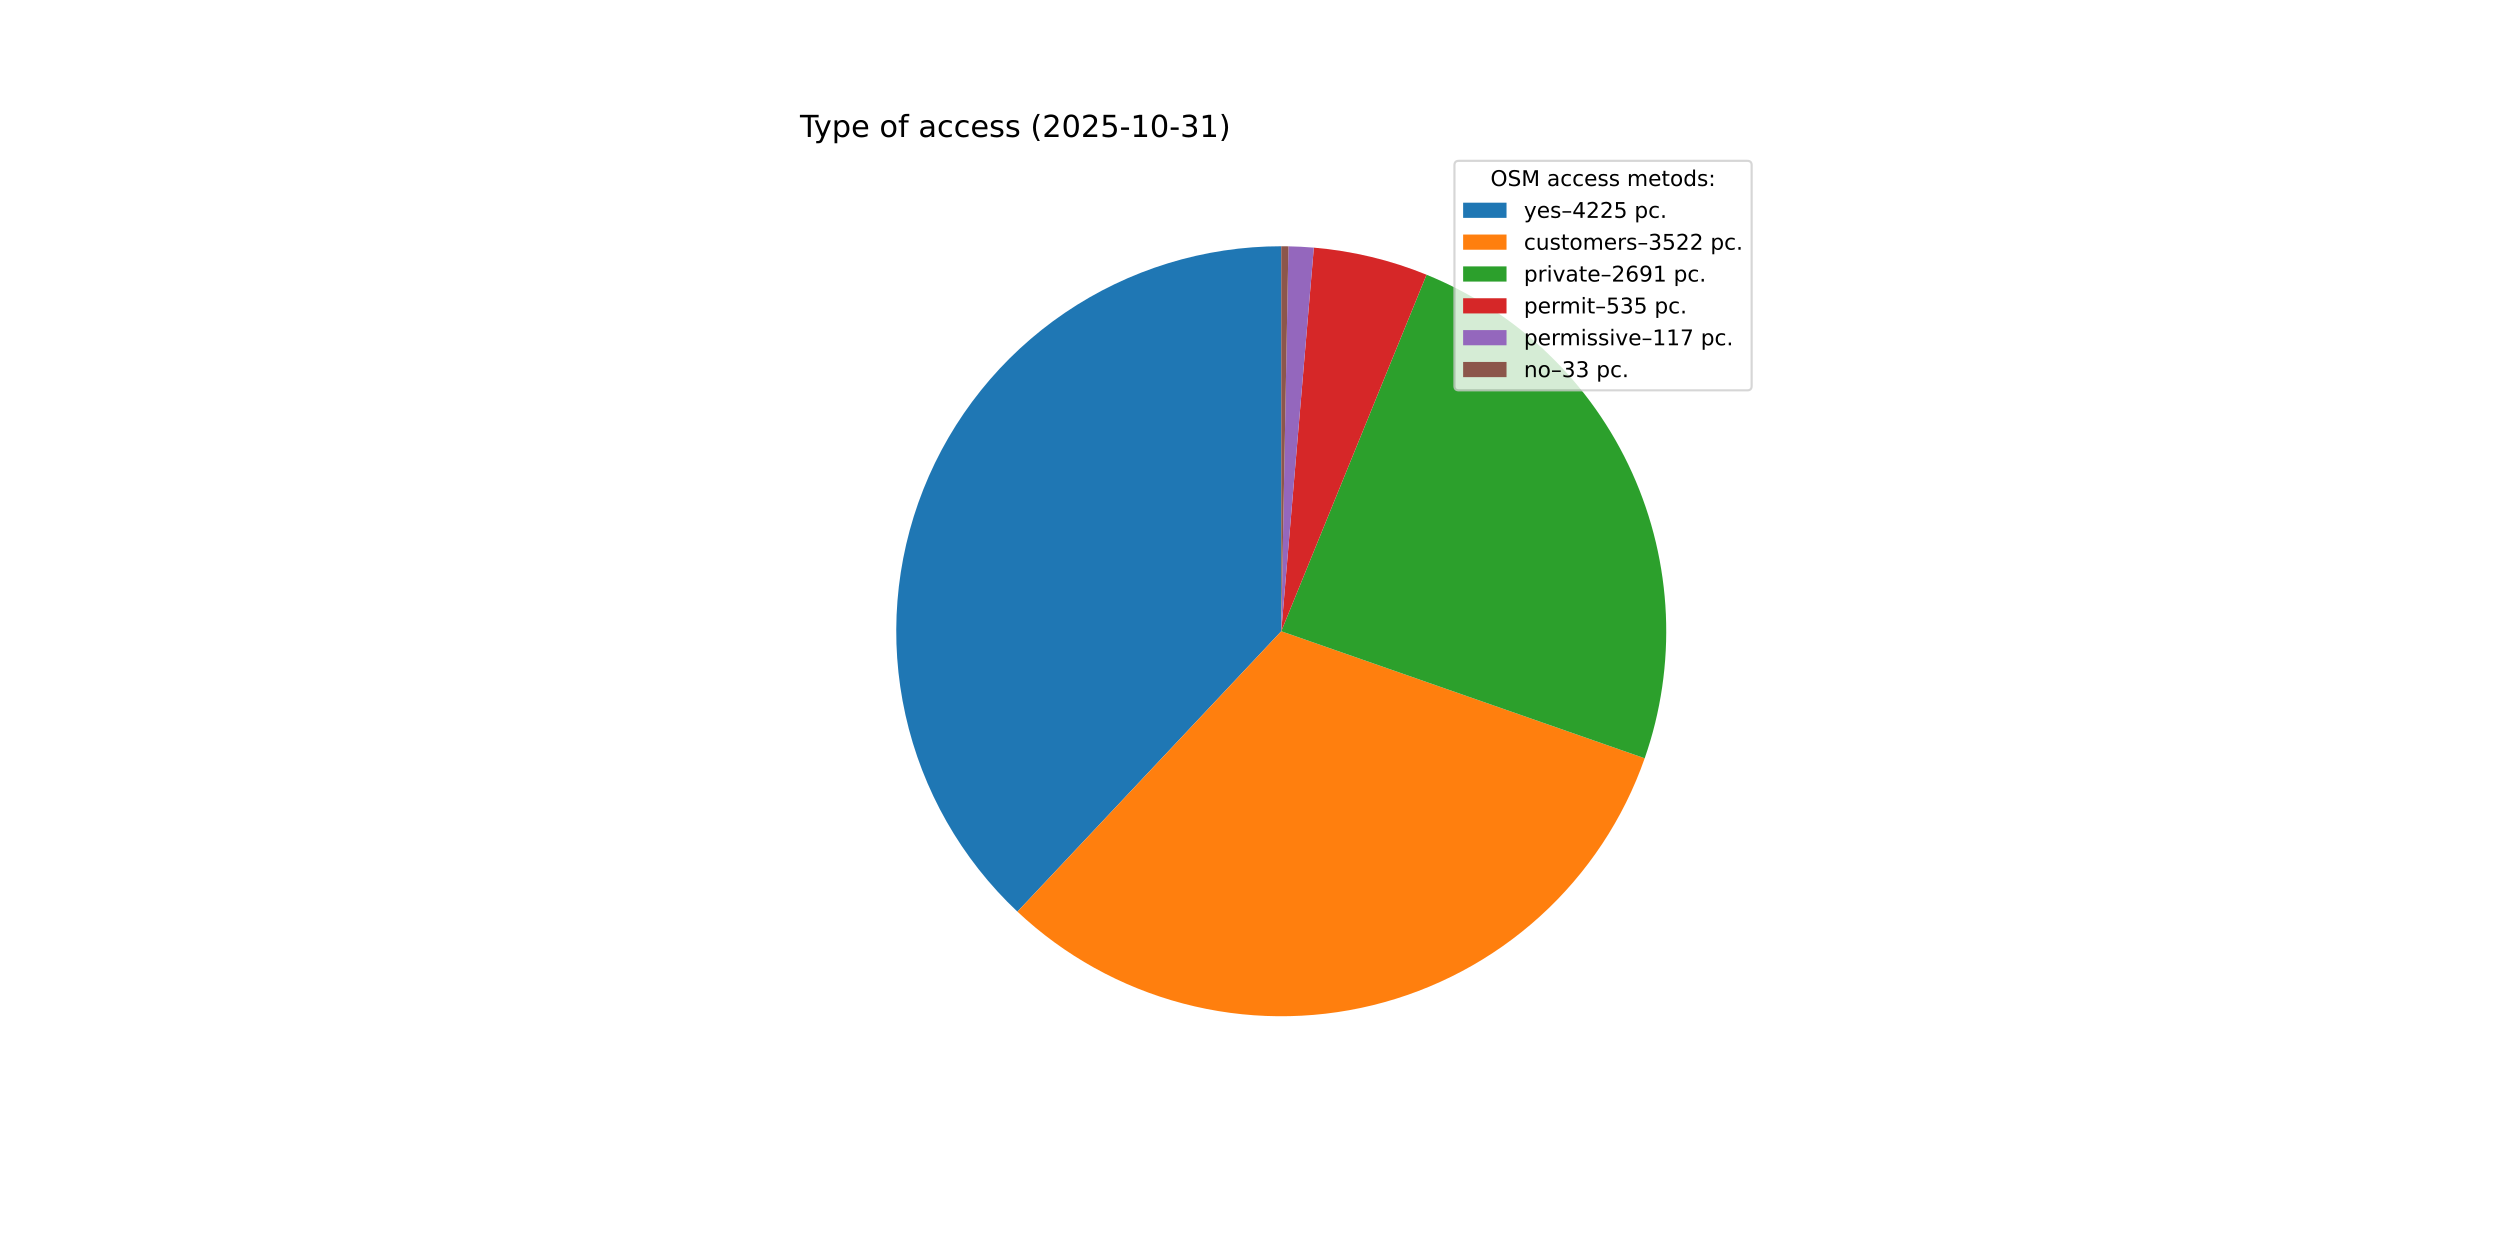
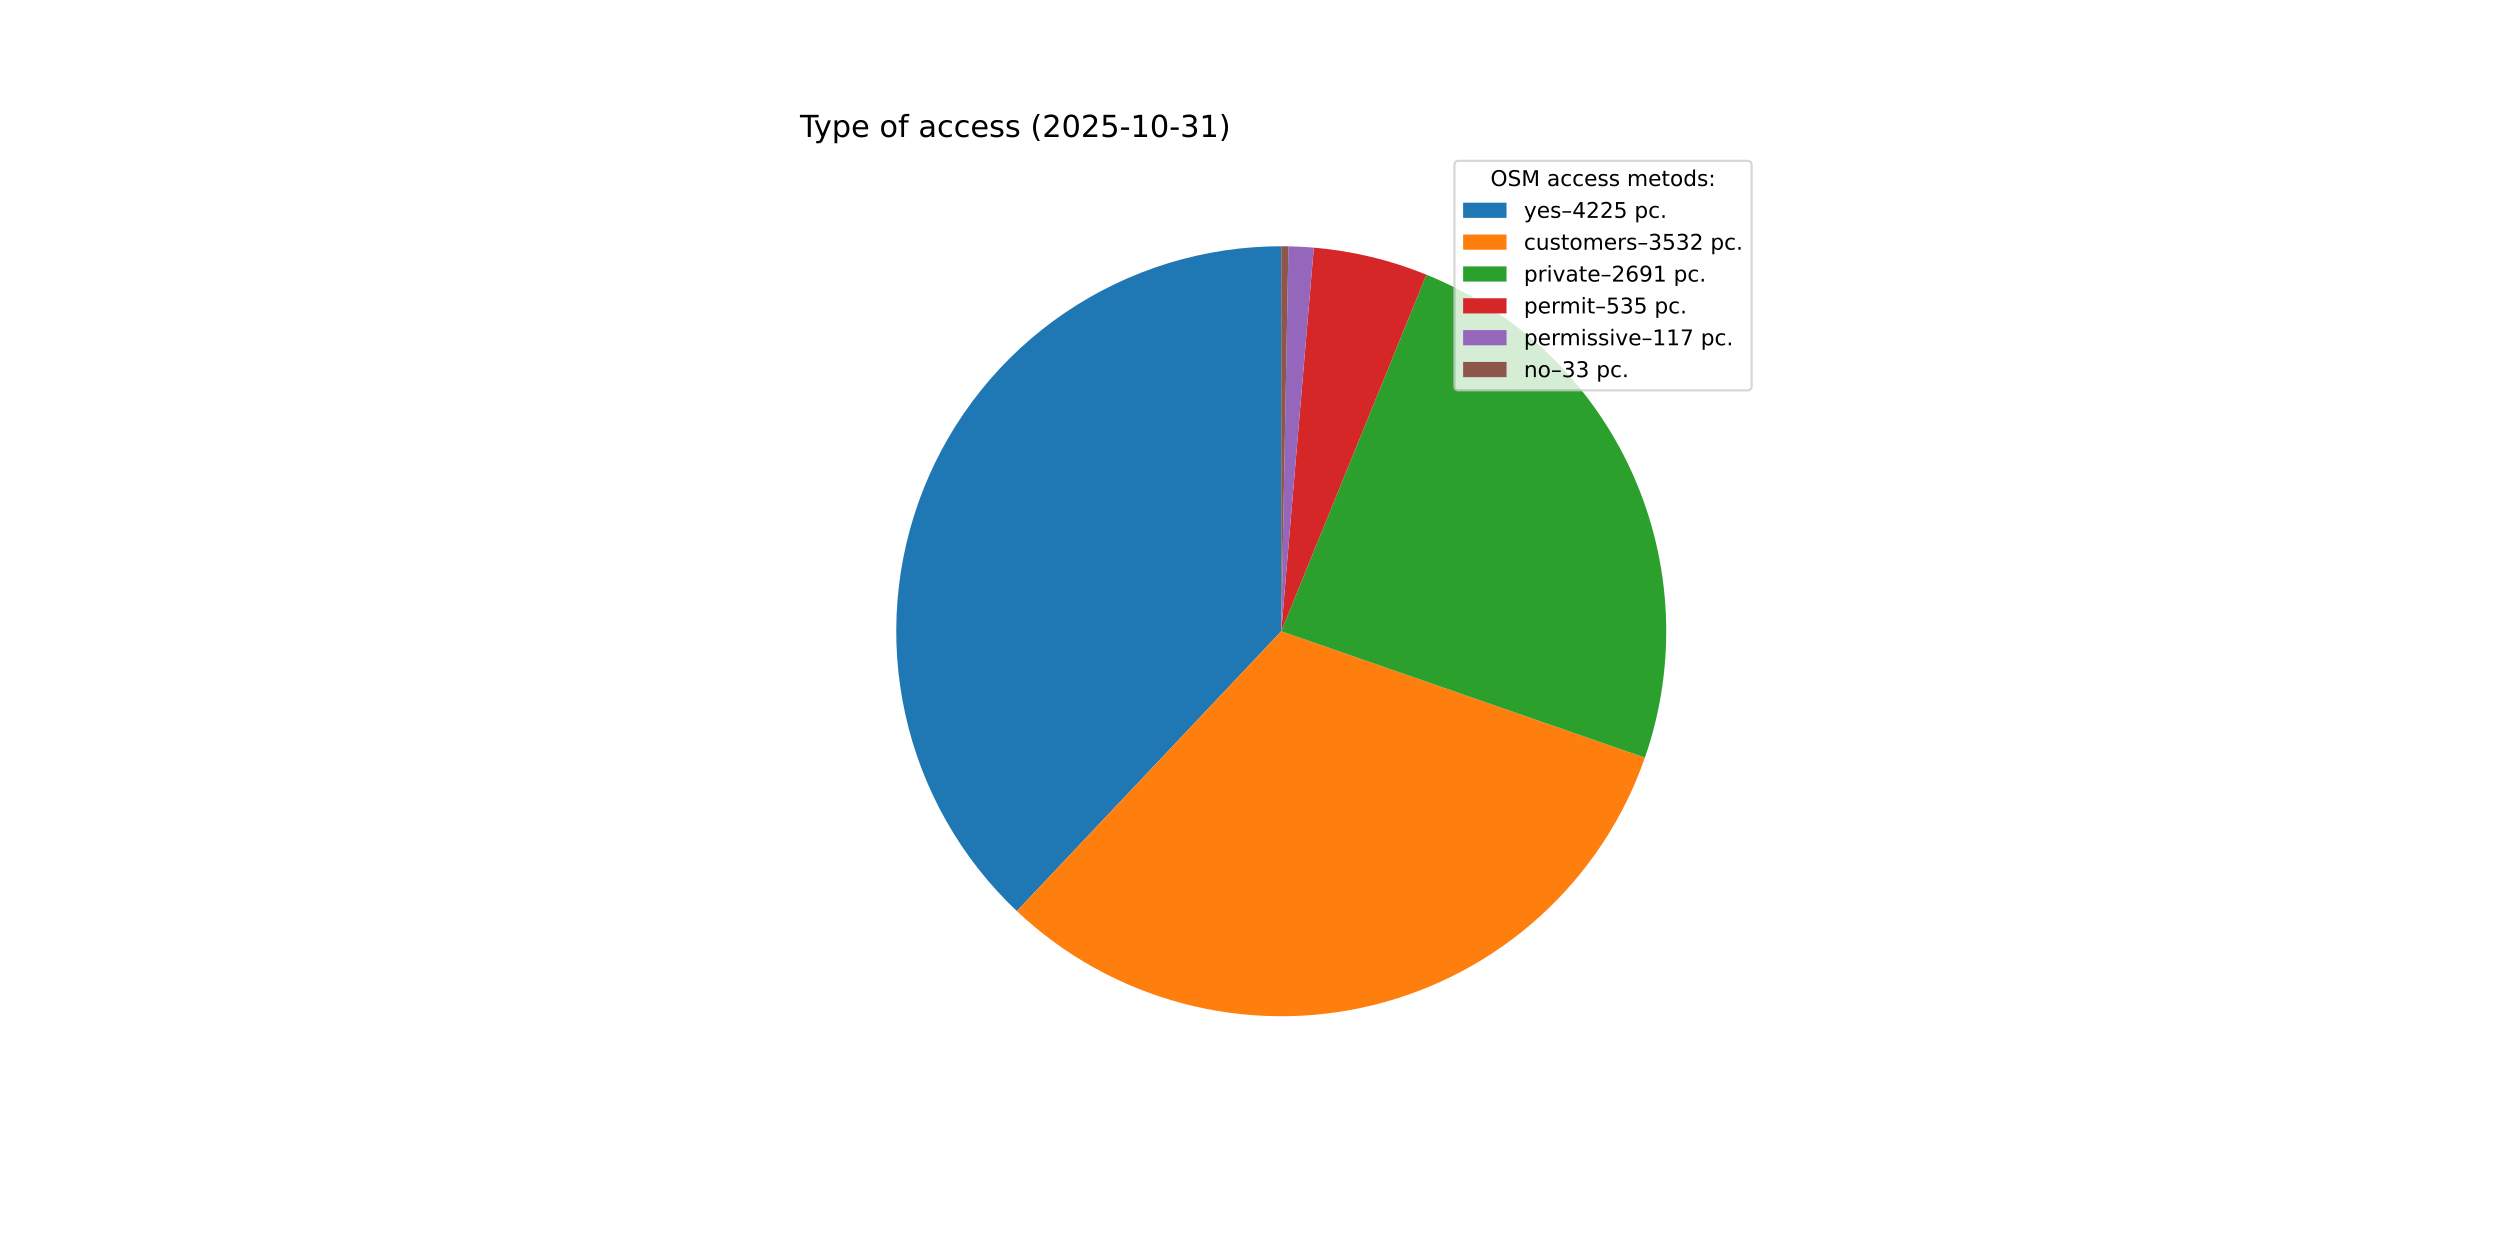
<svg xmlns="http://www.w3.org/2000/svg" xmlns:xlink="http://www.w3.org/1999/xlink" width="1152pt" height="576pt" viewBox="0 0 1152 576" version="1.1">
  <defs>
    <style type="text/css">*{stroke-linejoin: round; stroke-linecap: butt}</style>
  </defs>
  <g id="figure_1">
    <g id="patch_1">
      <path d="M 0 576  L 1152 576  L 1152 0  L 0 0  z " style="fill: #ffffff" />
    </g>
    <g id="axes_1">
      <g id="patch_2">
-         <path d="M 590.4 113.472  C 554.857 113.472 520.12 124.154 490.718 144.125  C 461.316 164.096 438.583 192.45 425.482 225.491  C 412.382 258.532 409.508 294.76 417.236 329.453  C 424.964 364.146 442.943 395.729 468.829 420.085  L 590.4 290.88  z " style="fill: #1f77b4" />
+         <path d="M 590.4 113.472  C 554.889 113.472 520.183 124.134 490.797 144.071  C 461.411 164.009 438.677 192.317 425.553 225.314  C 412.428 258.311 409.509 294.5 417.174 329.174  C 424.84 363.848 442.742 395.435 468.552 419.825  L 590.4 290.88  z " style="fill: #1f77b4" />
      </g>
      <g id="patch_3">
-         <path d="M 468.829 420.085  C 490.36 440.344 516.617 454.904 545.206 462.435  C 573.794 469.966 603.817 470.233 632.535 463.212  C 661.252 456.19 687.765 442.101 709.653 422.228  C 731.541 402.355 748.119 377.323 757.873 349.415  L 590.4 290.88  z " style="fill: #ff7f0e" />
+         <path d="M 468.552 419.825  C 490.082 440.169 516.368 454.802 545.004 462.381  C 573.639 469.961 603.722 470.25 632.498 463.221  C 661.273 456.192 687.835 442.067 709.751 422.139  C 731.667 402.211 748.248 377.108 757.973 349.128  L 590.4 290.88  z " style="fill: #ff7f0e" />
      </g>
      <g id="patch_4">
-         <path d="M 757.873 349.415  C 772.879 306.482 770.816 259.381 752.113 217.924  C 733.41 176.468 699.464 143.751 657.347 126.588  L 590.4 290.88  z " style="fill: #2ca02c" />
+         <path d="M 757.973 349.128  C 772.892 306.209 770.766 259.157 752.038 217.758  C 733.31 176.359 699.374 143.697 657.29 126.565  L 590.4 290.88  z " style="fill: #2ca02c" />
      </g>
      <g id="patch_5">
-         <path d="M 657.347 126.588  C 649.068 123.215 640.545 120.472 631.853 118.383  C 623.16 116.294 614.322 114.865 605.414 114.108  L 590.4 290.88  z " style="fill: #d62728" />
+         <path d="M 657.29 126.565  C 649.017 123.197 640.501 120.459 631.816 118.374  C 623.131 116.289 614.301 114.863 605.401 114.107  L 590.4 290.88  z " style="fill: #d62728" />
      </g>
      <g id="patch_6">
-         <path d="M 605.414 114.108  C 603.467 113.943 601.517 113.81 599.565 113.709  C 597.614 113.608 595.661 113.539 593.707 113.503  L 590.4 290.88  z " style="fill: #9467bd" />
+         <path d="M 605.401 114.107  C 603.455 113.942 601.507 113.809 599.557 113.708  C 597.607 113.608 595.656 113.539 593.704 113.503  L 590.4 290.88  z " style="fill: #9467bd" />
      </g>
      <g id="patch_7">
-         <path d="M 593.707 113.503  C 593.156 113.493 592.604 113.485 592.053 113.48  C 591.502 113.475 590.951 113.472 590.4 113.472  L 590.4 290.88  z " style="fill: #8c564b" />
+         <path d="M 593.704 113.503  C 593.153 113.493 592.603 113.485 592.052 113.48  C 591.501 113.475 590.951 113.472 590.4 113.472  L 590.4 290.88  z " style="fill: #8c564b" />
      </g>
      <g id="matplotlib.axis_1" />
      <g id="matplotlib.axis_2" />
      <g id="text_1">
        <g transform="translate(368.64 63.12) scale(0.14 -0.14)">
          <defs>
            <path id="DejaVuSans-54" d="M -19 4666  L 3928 4666  L 3928 4134  L 2272 4134  L 2272 0  L 1638 0  L 1638 4134  L -19 4134  L -19 4666  z " transform="scale(0.015625)" />
            <path id="DejaVuSans-79" d="M 2059 -325  Q 1816 -950 1584 -1140  Q 1353 -1331 966 -1331  L 506 -1331  L 506 -850  L 844 -850  Q 1081 -850 1212 -737  Q 1344 -625 1503 -206  L 1606 56  L 191 3500  L 800 3500  L 1894 763  L 2988 3500  L 3597 3500  L 2059 -325  z " transform="scale(0.015625)" />
            <path id="DejaVuSans-70" d="M 1159 525  L 1159 -1331  L 581 -1331  L 581 3500  L 1159 3500  L 1159 2969  Q 1341 3281 1617 3432  Q 1894 3584 2278 3584  Q 2916 3584 3314 3078  Q 3713 2572 3713 1747  Q 3713 922 3314 415  Q 2916 -91 2278 -91  Q 1894 -91 1617 61  Q 1341 213 1159 525  z M 3116 1747  Q 3116 2381 2855 2742  Q 2594 3103 2138 3103  Q 1681 3103 1420 2742  Q 1159 2381 1159 1747  Q 1159 1113 1420 752  Q 1681 391 2138 391  Q 2594 391 2855 752  Q 3116 1113 3116 1747  z " transform="scale(0.015625)" />
            <path id="DejaVuSans-65" d="M 3597 1894  L 3597 1613  L 953 1613  Q 991 1019 1311 708  Q 1631 397 2203 397  Q 2534 397 2845 478  Q 3156 559 3463 722  L 3463 178  Q 3153 47 2828 -22  Q 2503 -91 2169 -91  Q 1331 -91 842 396  Q 353 884 353 1716  Q 353 2575 817 3079  Q 1281 3584 2069 3584  Q 2775 3584 3186 3129  Q 3597 2675 3597 1894  z M 3022 2063  Q 3016 2534 2758 2815  Q 2500 3097 2075 3097  Q 1594 3097 1305 2825  Q 1016 2553 972 2059  L 3022 2063  z " transform="scale(0.015625)" />
            <path id="DejaVuSans-20" transform="scale(0.015625)" />
            <path id="DejaVuSans-6f" d="M 1959 3097  Q 1497 3097 1228 2736  Q 959 2375 959 1747  Q 959 1119 1226 758  Q 1494 397 1959 397  Q 2419 397 2687 759  Q 2956 1122 2956 1747  Q 2956 2369 2687 2733  Q 2419 3097 1959 3097  z M 1959 3584  Q 2709 3584 3137 3096  Q 3566 2609 3566 1747  Q 3566 888 3137 398  Q 2709 -91 1959 -91  Q 1206 -91 779 398  Q 353 888 353 1747  Q 353 2609 779 3096  Q 1206 3584 1959 3584  z " transform="scale(0.015625)" />
            <path id="DejaVuSans-66" d="M 2375 4863  L 2375 4384  L 1825 4384  Q 1516 4384 1395 4259  Q 1275 4134 1275 3809  L 1275 3500  L 2222 3500  L 2222 3053  L 1275 3053  L 1275 0  L 697 0  L 697 3053  L 147 3053  L 147 3500  L 697 3500  L 697 3744  Q 697 4328 969 4595  Q 1241 4863 1831 4863  L 2375 4863  z " transform="scale(0.015625)" />
            <path id="DejaVuSans-61" d="M 2194 1759  Q 1497 1759 1228 1600  Q 959 1441 959 1056  Q 959 750 1161 570  Q 1363 391 1709 391  Q 2188 391 2477 730  Q 2766 1069 2766 1631  L 2766 1759  L 2194 1759  z M 3341 1997  L 3341 0  L 2766 0  L 2766 531  Q 2569 213 2275 61  Q 1981 -91 1556 -91  Q 1019 -91 701 211  Q 384 513 384 1019  Q 384 1609 779 1909  Q 1175 2209 1959 2209  L 2766 2209  L 2766 2266  Q 2766 2663 2505 2880  Q 2244 3097 1772 3097  Q 1472 3097 1187 3025  Q 903 2953 641 2809  L 641 3341  Q 956 3463 1253 3523  Q 1550 3584 1831 3584  Q 2591 3584 2966 3190  Q 3341 2797 3341 1997  z " transform="scale(0.015625)" />
            <path id="DejaVuSans-63" d="M 3122 3366  L 3122 2828  Q 2878 2963 2633 3030  Q 2388 3097 2138 3097  Q 1578 3097 1268 2742  Q 959 2388 959 1747  Q 959 1106 1268 751  Q 1578 397 2138 397  Q 2388 397 2633 464  Q 2878 531 3122 666  L 3122 134  Q 2881 22 2623 -34  Q 2366 -91 2075 -91  Q 1284 -91 818 406  Q 353 903 353 1747  Q 353 2603 823 3093  Q 1294 3584 2113 3584  Q 2378 3584 2631 3529  Q 2884 3475 3122 3366  z " transform="scale(0.015625)" />
            <path id="DejaVuSans-73" d="M 2834 3397  L 2834 2853  Q 2591 2978 2328 3040  Q 2066 3103 1784 3103  Q 1356 3103 1142 2972  Q 928 2841 928 2578  Q 928 2378 1081 2264  Q 1234 2150 1697 2047  L 1894 2003  Q 2506 1872 2764 1633  Q 3022 1394 3022 966  Q 3022 478 2636 193  Q 2250 -91 1575 -91  Q 1294 -91 989 -36  Q 684 19 347 128  L 347 722  Q 666 556 975 473  Q 1284 391 1588 391  Q 1994 391 2212 530  Q 2431 669 2431 922  Q 2431 1156 2273 1281  Q 2116 1406 1581 1522  L 1381 1569  Q 847 1681 609 1914  Q 372 2147 372 2553  Q 372 3047 722 3315  Q 1072 3584 1716 3584  Q 2034 3584 2315 3537  Q 2597 3491 2834 3397  z " transform="scale(0.015625)" />
            <path id="DejaVuSans-28" d="M 1984 4856  Q 1566 4138 1362 3434  Q 1159 2731 1159 2009  Q 1159 1288 1364 580  Q 1569 -128 1984 -844  L 1484 -844  Q 1016 -109 783 600  Q 550 1309 550 2009  Q 550 2706 781 3412  Q 1013 4119 1484 4856  L 1984 4856  z " transform="scale(0.015625)" />
            <path id="DejaVuSans-32" d="M 1228 531  L 3431 531  L 3431 0  L 469 0  L 469 531  Q 828 903 1448 1529  Q 2069 2156 2228 2338  Q 2531 2678 2651 2914  Q 2772 3150 2772 3378  Q 2772 3750 2511 3984  Q 2250 4219 1831 4219  Q 1534 4219 1204 4116  Q 875 4013 500 3803  L 500 4441  Q 881 4594 1212 4672  Q 1544 4750 1819 4750  Q 2544 4750 2975 4387  Q 3406 4025 3406 3419  Q 3406 3131 3298 2873  Q 3191 2616 2906 2266  Q 2828 2175 2409 1742  Q 1991 1309 1228 531  z " transform="scale(0.015625)" />
            <path id="DejaVuSans-30" d="M 2034 4250  Q 1547 4250 1301 3770  Q 1056 3291 1056 2328  Q 1056 1369 1301 889  Q 1547 409 2034 409  Q 2525 409 2770 889  Q 3016 1369 3016 2328  Q 3016 3291 2770 3770  Q 2525 4250 2034 4250  z M 2034 4750  Q 2819 4750 3233 4129  Q 3647 3509 3647 2328  Q 3647 1150 3233 529  Q 2819 -91 2034 -91  Q 1250 -91 836 529  Q 422 1150 422 2328  Q 422 3509 836 4129  Q 1250 4750 2034 4750  z " transform="scale(0.015625)" />
            <path id="DejaVuSans-35" d="M 691 4666  L 3169 4666  L 3169 4134  L 1269 4134  L 1269 2991  Q 1406 3038 1543 3061  Q 1681 3084 1819 3084  Q 2600 3084 3056 2656  Q 3513 2228 3513 1497  Q 3513 744 3044 326  Q 2575 -91 1722 -91  Q 1428 -91 1123 -41  Q 819 9 494 109  L 494 744  Q 775 591 1075 516  Q 1375 441 1709 441  Q 2250 441 2565 725  Q 2881 1009 2881 1497  Q 2881 1984 2565 2268  Q 2250 2553 1709 2553  Q 1456 2553 1204 2497  Q 953 2441 691 2322  L 691 4666  z " transform="scale(0.015625)" />
            <path id="DejaVuSans-2d" d="M 313 2009  L 1997 2009  L 1997 1497  L 313 1497  L 313 2009  z " transform="scale(0.015625)" />
            <path id="DejaVuSans-31" d="M 794 531  L 1825 531  L 1825 4091  L 703 3866  L 703 4441  L 1819 4666  L 2450 4666  L 2450 531  L 3481 531  L 3481 0  L 794 0  L 794 531  z " transform="scale(0.015625)" />
            <path id="DejaVuSans-33" d="M 2597 2516  Q 3050 2419 3304 2112  Q 3559 1806 3559 1356  Q 3559 666 3084 287  Q 2609 -91 1734 -91  Q 1441 -91 1130 -33  Q 819 25 488 141  L 488 750  Q 750 597 1062 519  Q 1375 441 1716 441  Q 2309 441 2620 675  Q 2931 909 2931 1356  Q 2931 1769 2642 2001  Q 2353 2234 1838 2234  L 1294 2234  L 1294 2753  L 1863 2753  Q 2328 2753 2575 2939  Q 2822 3125 2822 3475  Q 2822 3834 2567 4026  Q 2313 4219 1838 4219  Q 1578 4219 1281 4162  Q 984 4106 628 3988  L 628 4550  Q 988 4650 1302 4700  Q 1616 4750 1894 4750  Q 2613 4750 3031 4423  Q 3450 4097 3450 3541  Q 3450 3153 3228 2886  Q 3006 2619 2597 2516  z " transform="scale(0.015625)" />
            <path id="DejaVuSans-29" d="M 513 4856  L 1013 4856  Q 1481 4119 1714 3412  Q 1947 2706 1947 2009  Q 1947 1309 1714 600  Q 1481 -109 1013 -844  L 513 -844  Q 928 -128 1133 580  Q 1338 1288 1338 2009  Q 1338 2731 1133 3434  Q 928 4138 513 4856  z " transform="scale(0.015625)" />
          </defs>
          <use xlink:href="#DejaVuSans-54" />
          <use xlink:href="#DejaVuSans-79" x="45.459" />
          <use xlink:href="#DejaVuSans-70" x="104.639" />
          <use xlink:href="#DejaVuSans-65" x="168.115" />
          <use xlink:href="#DejaVuSans-20" x="229.639" />
          <use xlink:href="#DejaVuSans-6f" x="261.426" />
          <use xlink:href="#DejaVuSans-66" x="322.607" />
          <use xlink:href="#DejaVuSans-20" x="357.812" />
          <use xlink:href="#DejaVuSans-61" x="389.6" />
          <use xlink:href="#DejaVuSans-63" x="450.879" />
          <use xlink:href="#DejaVuSans-63" x="505.859" />
          <use xlink:href="#DejaVuSans-65" x="560.84" />
          <use xlink:href="#DejaVuSans-73" x="622.363" />
          <use xlink:href="#DejaVuSans-73" x="674.463" />
          <use xlink:href="#DejaVuSans-20" x="726.562" />
          <use xlink:href="#DejaVuSans-28" x="758.35" />
          <use xlink:href="#DejaVuSans-32" x="797.363" />
          <use xlink:href="#DejaVuSans-30" x="860.986" />
          <use xlink:href="#DejaVuSans-32" x="924.609" />
          <use xlink:href="#DejaVuSans-35" x="988.232" />
          <use xlink:href="#DejaVuSans-2d" x="1051.855" />
          <use xlink:href="#DejaVuSans-31" x="1087.939" />
          <use xlink:href="#DejaVuSans-30" x="1151.562" />
          <use xlink:href="#DejaVuSans-2d" x="1215.186" />
          <use xlink:href="#DejaVuSans-33" x="1251.27" />
          <use xlink:href="#DejaVuSans-31" x="1314.893" />
          <use xlink:href="#DejaVuSans-29" x="1378.516" />
        </g>
      </g>
      <g id="legend_1">
        <g id="patch_8">
          <path d="M 672.208 179.867  L 805.16 179.867  Q 807.16 179.867 807.16 177.867  L 807.16 76.12  Q 807.16 74.12 805.16 74.12  L 672.208 74.12  Q 670.208 74.12 670.208 76.12  L 670.208 177.867  Q 670.208 179.867 672.208 179.867  z " style="fill: #ffffff; opacity: 0.8; stroke: #cccccc; stroke-linejoin: miter" />
        </g>
        <g id="text_2">
          <g transform="translate(686.8038 85.71844) scale(0.1 -0.1)">
            <defs>
              <path id="DejaVuSans-4f" d="M 2522 4238  Q 1834 4238 1429 3725  Q 1025 3213 1025 2328  Q 1025 1447 1429 934  Q 1834 422 2522 422  Q 3209 422 3611 934  Q 4013 1447 4013 2328  Q 4013 3213 3611 3725  Q 3209 4238 2522 4238  z M 2522 4750  Q 3503 4750 4090 4092  Q 4678 3434 4678 2328  Q 4678 1225 4090 567  Q 3503 -91 2522 -91  Q 1538 -91 948 565  Q 359 1222 359 2328  Q 359 3434 948 4092  Q 1538 4750 2522 4750  z " transform="scale(0.015625)" />
              <path id="DejaVuSans-53" d="M 3425 4513  L 3425 3897  Q 3066 4069 2747 4153  Q 2428 4238 2131 4238  Q 1616 4238 1336 4038  Q 1056 3838 1056 3469  Q 1056 3159 1242 3001  Q 1428 2844 1947 2747  L 2328 2669  Q 3034 2534 3370 2195  Q 3706 1856 3706 1288  Q 3706 609 3251 259  Q 2797 -91 1919 -91  Q 1588 -91 1214 -16  Q 841 59 441 206  L 441 856  Q 825 641 1194 531  Q 1563 422 1919 422  Q 2459 422 2753 634  Q 3047 847 3047 1241  Q 3047 1584 2836 1778  Q 2625 1972 2144 2069  L 1759 2144  Q 1053 2284 737 2584  Q 422 2884 422 3419  Q 422 4038 858 4394  Q 1294 4750 2059 4750  Q 2388 4750 2728 4690  Q 3069 4631 3425 4513  z " transform="scale(0.015625)" />
              <path id="DejaVuSans-4d" d="M 628 4666  L 1569 4666  L 2759 1491  L 3956 4666  L 4897 4666  L 4897 0  L 4281 0  L 4281 4097  L 3078 897  L 2444 897  L 1241 4097  L 1241 0  L 628 0  L 628 4666  z " transform="scale(0.015625)" />
              <path id="DejaVuSans-6d" d="M 3328 2828  Q 3544 3216 3844 3400  Q 4144 3584 4550 3584  Q 5097 3584 5394 3201  Q 5691 2819 5691 2113  L 5691 0  L 5113 0  L 5113 2094  Q 5113 2597 4934 2840  Q 4756 3084 4391 3084  Q 3944 3084 3684 2787  Q 3425 2491 3425 1978  L 3425 0  L 2847 0  L 2847 2094  Q 2847 2600 2669 2842  Q 2491 3084 2119 3084  Q 1678 3084 1418 2786  Q 1159 2488 1159 1978  L 1159 0  L 581 0  L 581 3500  L 1159 3500  L 1159 2956  Q 1356 3278 1631 3431  Q 1906 3584 2284 3584  Q 2666 3584 2933 3390  Q 3200 3197 3328 2828  z " transform="scale(0.015625)" />
              <path id="DejaVuSans-74" d="M 1172 4494  L 1172 3500  L 2356 3500  L 2356 3053  L 1172 3053  L 1172 1153  Q 1172 725 1289 603  Q 1406 481 1766 481  L 2356 481  L 2356 0  L 1766 0  Q 1100 0 847 248  Q 594 497 594 1153  L 594 3053  L 172 3053  L 172 3500  L 594 3500  L 594 4494  L 1172 4494  z " transform="scale(0.015625)" />
              <path id="DejaVuSans-64" d="M 2906 2969  L 2906 4863  L 3481 4863  L 3481 0  L 2906 0  L 2906 525  Q 2725 213 2448 61  Q 2172 -91 1784 -91  Q 1150 -91 751 415  Q 353 922 353 1747  Q 353 2572 751 3078  Q 1150 3584 1784 3584  Q 2172 3584 2448 3432  Q 2725 3281 2906 2969  z M 947 1747  Q 947 1113 1208 752  Q 1469 391 1925 391  Q 2381 391 2643 752  Q 2906 1113 2906 1747  Q 2906 2381 2643 2742  Q 2381 3103 1925 3103  Q 1469 3103 1208 2742  Q 947 2381 947 1747  z " transform="scale(0.015625)" />
              <path id="DejaVuSans-3a" d="M 750 794  L 1409 794  L 1409 0  L 750 0  L 750 794  z M 750 3309  L 1409 3309  L 1409 2516  L 750 2516  L 750 3309  z " transform="scale(0.015625)" />
            </defs>
            <use xlink:href="#DejaVuSans-4f" />
            <use xlink:href="#DejaVuSans-53" x="78.711" />
            <use xlink:href="#DejaVuSans-4d" x="142.188" />
            <use xlink:href="#DejaVuSans-20" x="228.467" />
            <use xlink:href="#DejaVuSans-61" x="260.254" />
            <use xlink:href="#DejaVuSans-63" x="321.533" />
            <use xlink:href="#DejaVuSans-63" x="376.514" />
            <use xlink:href="#DejaVuSans-65" x="431.494" />
            <use xlink:href="#DejaVuSans-73" x="493.018" />
            <use xlink:href="#DejaVuSans-73" x="545.117" />
            <use xlink:href="#DejaVuSans-20" x="597.217" />
            <use xlink:href="#DejaVuSans-6d" x="629.004" />
            <use xlink:href="#DejaVuSans-65" x="726.416" />
            <use xlink:href="#DejaVuSans-74" x="787.939" />
            <use xlink:href="#DejaVuSans-6f" x="827.148" />
            <use xlink:href="#DejaVuSans-64" x="888.33" />
            <use xlink:href="#DejaVuSans-73" x="951.807" />
            <use xlink:href="#DejaVuSans-3a" x="1003.906" />
          </g>
        </g>
        <g id="patch_9">
          <path d="M 674.208 100.397  L 694.208 100.397  L 694.208 93.397  L 674.208 93.397  z " style="fill: #1f77b4" />
        </g>
        <g id="text_3">
          <g transform="translate(702.2084 100.3966) scale(0.1 -0.1)">
            <defs>
              <path id="DejaVuSans-2013" d="M 313 1978  L 2888 1978  L 2888 1528  L 313 1528  L 313 1978  z " transform="scale(0.015625)" />
              <path id="DejaVuSans-34" d="M 2419 4116  L 825 1625  L 2419 1625  L 2419 4116  z M 2253 4666  L 3047 4666  L 3047 1625  L 3713 1625  L 3713 1100  L 3047 1100  L 3047 0  L 2419 0  L 2419 1100  L 313 1100  L 313 1709  L 2253 4666  z " transform="scale(0.015625)" />
              <path id="DejaVuSans-2e" d="M 684 794  L 1344 794  L 1344 0  L 684 0  L 684 794  z " transform="scale(0.015625)" />
            </defs>
            <use xlink:href="#DejaVuSans-79" />
            <use xlink:href="#DejaVuSans-65" x="59.18" />
            <use xlink:href="#DejaVuSans-73" x="120.703" />
            <use xlink:href="#DejaVuSans-2013" x="172.803" />
            <use xlink:href="#DejaVuSans-34" x="222.803" />
            <use xlink:href="#DejaVuSans-32" x="286.426" />
            <use xlink:href="#DejaVuSans-32" x="350.049" />
            <use xlink:href="#DejaVuSans-35" x="413.672" />
            <use xlink:href="#DejaVuSans-20" x="477.295" />
            <use xlink:href="#DejaVuSans-70" x="509.082" />
            <use xlink:href="#DejaVuSans-63" x="572.559" />
            <use xlink:href="#DejaVuSans-2e" x="627.539" />
          </g>
        </g>
        <g id="patch_10">
          <path d="M 674.208 115.075  L 694.208 115.075  L 694.208 108.075  L 674.208 108.075  z " style="fill: #ff7f0e" />
        </g>
        <g id="text_4">
          <g transform="translate(702.2084 115.0747) scale(0.1 -0.1)">
            <defs>
              <path id="DejaVuSans-75" d="M 544 1381  L 544 3500  L 1119 3500  L 1119 1403  Q 1119 906 1312 657  Q 1506 409 1894 409  Q 2359 409 2629 706  Q 2900 1003 2900 1516  L 2900 3500  L 3475 3500  L 3475 0  L 2900 0  L 2900 538  Q 2691 219 2414 64  Q 2138 -91 1772 -91  Q 1169 -91 856 284  Q 544 659 544 1381  z M 1991 3584  L 1991 3584  z " transform="scale(0.015625)" />
              <path id="DejaVuSans-72" d="M 2631 2963  Q 2534 3019 2420 3045  Q 2306 3072 2169 3072  Q 1681 3072 1420 2755  Q 1159 2438 1159 1844  L 1159 0  L 581 0  L 581 3500  L 1159 3500  L 1159 2956  Q 1341 3275 1631 3429  Q 1922 3584 2338 3584  Q 2397 3584 2469 3576  Q 2541 3569 2628 3553  L 2631 2963  z " transform="scale(0.015625)" />
            </defs>
            <use xlink:href="#DejaVuSans-63" />
            <use xlink:href="#DejaVuSans-75" x="54.98" />
            <use xlink:href="#DejaVuSans-73" x="118.359" />
            <use xlink:href="#DejaVuSans-74" x="170.459" />
            <use xlink:href="#DejaVuSans-6f" x="209.668" />
            <use xlink:href="#DejaVuSans-6d" x="270.85" />
            <use xlink:href="#DejaVuSans-65" x="368.262" />
            <use xlink:href="#DejaVuSans-72" x="429.785" />
            <use xlink:href="#DejaVuSans-73" x="470.898" />
            <use xlink:href="#DejaVuSans-2013" x="522.998" />
            <use xlink:href="#DejaVuSans-33" x="572.998" />
            <use xlink:href="#DejaVuSans-35" x="636.621" />
-             <use xlink:href="#DejaVuSans-32" x="700.244" />
+             <use xlink:href="#DejaVuSans-33" x="700.244" />
            <use xlink:href="#DejaVuSans-32" x="763.867" />
            <use xlink:href="#DejaVuSans-20" x="827.49" />
            <use xlink:href="#DejaVuSans-70" x="859.277" />
            <use xlink:href="#DejaVuSans-63" x="922.754" />
            <use xlink:href="#DejaVuSans-2e" x="977.734" />
          </g>
        </g>
        <g id="patch_11">
          <path d="M 674.208 129.753  L 694.208 129.753  L 694.208 122.753  L 674.208 122.753  z " style="fill: #2ca02c" />
        </g>
        <g id="text_5">
          <g transform="translate(702.2084 129.7528) scale(0.1 -0.1)">
            <defs>
              <path id="DejaVuSans-69" d="M 603 3500  L 1178 3500  L 1178 0  L 603 0  L 603 3500  z M 603 4863  L 1178 4863  L 1178 4134  L 603 4134  L 603 4863  z " transform="scale(0.015625)" />
              <path id="DejaVuSans-76" d="M 191 3500  L 800 3500  L 1894 563  L 2988 3500  L 3597 3500  L 2284 0  L 1503 0  L 191 3500  z " transform="scale(0.015625)" />
              <path id="DejaVuSans-36" d="M 2113 2584  Q 1688 2584 1439 2293  Q 1191 2003 1191 1497  Q 1191 994 1439 701  Q 1688 409 2113 409  Q 2538 409 2786 701  Q 3034 994 3034 1497  Q 3034 2003 2786 2293  Q 2538 2584 2113 2584  z M 3366 4563  L 3366 3988  Q 3128 4100 2886 4159  Q 2644 4219 2406 4219  Q 1781 4219 1451 3797  Q 1122 3375 1075 2522  Q 1259 2794 1537 2939  Q 1816 3084 2150 3084  Q 2853 3084 3261 2657  Q 3669 2231 3669 1497  Q 3669 778 3244 343  Q 2819 -91 2113 -91  Q 1303 -91 875 529  Q 447 1150 447 2328  Q 447 3434 972 4092  Q 1497 4750 2381 4750  Q 2619 4750 2861 4703  Q 3103 4656 3366 4563  z " transform="scale(0.015625)" />
              <path id="DejaVuSans-39" d="M 703 97  L 703 672  Q 941 559 1184 500  Q 1428 441 1663 441  Q 2288 441 2617 861  Q 2947 1281 2994 2138  Q 2813 1869 2534 1725  Q 2256 1581 1919 1581  Q 1219 1581 811 2004  Q 403 2428 403 3163  Q 403 3881 828 4315  Q 1253 4750 1959 4750  Q 2769 4750 3195 4129  Q 3622 3509 3622 2328  Q 3622 1225 3098 567  Q 2575 -91 1691 -91  Q 1453 -91 1209 -44  Q 966 3 703 97  z M 1959 2075  Q 2384 2075 2632 2365  Q 2881 2656 2881 3163  Q 2881 3666 2632 3958  Q 2384 4250 1959 4250  Q 1534 4250 1286 3958  Q 1038 3666 1038 3163  Q 1038 2656 1286 2365  Q 1534 2075 1959 2075  z " transform="scale(0.015625)" />
            </defs>
            <use xlink:href="#DejaVuSans-70" />
            <use xlink:href="#DejaVuSans-72" x="63.477" />
            <use xlink:href="#DejaVuSans-69" x="104.59" />
            <use xlink:href="#DejaVuSans-76" x="132.373" />
            <use xlink:href="#DejaVuSans-61" x="191.553" />
            <use xlink:href="#DejaVuSans-74" x="252.832" />
            <use xlink:href="#DejaVuSans-65" x="292.041" />
            <use xlink:href="#DejaVuSans-2013" x="353.564" />
            <use xlink:href="#DejaVuSans-32" x="403.564" />
            <use xlink:href="#DejaVuSans-36" x="467.188" />
            <use xlink:href="#DejaVuSans-39" x="530.811" />
            <use xlink:href="#DejaVuSans-31" x="594.434" />
            <use xlink:href="#DejaVuSans-20" x="658.057" />
            <use xlink:href="#DejaVuSans-70" x="689.844" />
            <use xlink:href="#DejaVuSans-63" x="753.32" />
            <use xlink:href="#DejaVuSans-2e" x="808.301" />
          </g>
        </g>
        <g id="patch_12">
          <path d="M 674.208 144.431  L 694.208 144.431  L 694.208 137.431  L 674.208 137.431  z " style="fill: #d62728" />
        </g>
        <g id="text_6">
          <g transform="translate(702.2084 144.4309) scale(0.1 -0.1)">
            <use xlink:href="#DejaVuSans-70" />
            <use xlink:href="#DejaVuSans-65" x="63.477" />
            <use xlink:href="#DejaVuSans-72" x="125" />
            <use xlink:href="#DejaVuSans-6d" x="164.363" />
            <use xlink:href="#DejaVuSans-69" x="261.775" />
            <use xlink:href="#DejaVuSans-74" x="289.559" />
            <use xlink:href="#DejaVuSans-2013" x="328.768" />
            <use xlink:href="#DejaVuSans-35" x="378.768" />
            <use xlink:href="#DejaVuSans-33" x="442.391" />
            <use xlink:href="#DejaVuSans-35" x="506.014" />
            <use xlink:href="#DejaVuSans-20" x="569.637" />
            <use xlink:href="#DejaVuSans-70" x="601.424" />
            <use xlink:href="#DejaVuSans-63" x="664.9" />
            <use xlink:href="#DejaVuSans-2e" x="719.881" />
          </g>
        </g>
        <g id="patch_13">
          <path d="M 674.208 159.109  L 694.208 159.109  L 694.208 152.109  L 674.208 152.109  z " style="fill: #9467bd" />
        </g>
        <g id="text_7">
          <g transform="translate(702.2084 159.1091) scale(0.1 -0.1)">
            <defs>
              <path id="DejaVuSans-37" d="M 525 4666  L 3525 4666  L 3525 4397  L 1831 0  L 1172 0  L 2766 4134  L 525 4134  L 525 4666  z " transform="scale(0.015625)" />
            </defs>
            <use xlink:href="#DejaVuSans-70" />
            <use xlink:href="#DejaVuSans-65" x="63.477" />
            <use xlink:href="#DejaVuSans-72" x="125" />
            <use xlink:href="#DejaVuSans-6d" x="164.363" />
            <use xlink:href="#DejaVuSans-69" x="261.775" />
            <use xlink:href="#DejaVuSans-73" x="289.559" />
            <use xlink:href="#DejaVuSans-73" x="341.658" />
            <use xlink:href="#DejaVuSans-69" x="393.758" />
            <use xlink:href="#DejaVuSans-76" x="421.541" />
            <use xlink:href="#DejaVuSans-65" x="480.721" />
            <use xlink:href="#DejaVuSans-2013" x="542.244" />
            <use xlink:href="#DejaVuSans-31" x="592.244" />
            <use xlink:href="#DejaVuSans-31" x="655.867" />
            <use xlink:href="#DejaVuSans-37" x="719.49" />
            <use xlink:href="#DejaVuSans-20" x="783.113" />
            <use xlink:href="#DejaVuSans-70" x="814.9" />
            <use xlink:href="#DejaVuSans-63" x="878.377" />
            <use xlink:href="#DejaVuSans-2e" x="933.357" />
          </g>
        </g>
        <g id="patch_14">
          <path d="M 674.208 173.787  L 694.208 173.787  L 694.208 166.787  L 674.208 166.787  z " style="fill: #8c564b" />
        </g>
        <g id="text_8">
          <g transform="translate(702.2084 173.7872) scale(0.1 -0.1)">
            <defs>
              <path id="DejaVuSans-6e" d="M 3513 2113  L 3513 0  L 2938 0  L 2938 2094  Q 2938 2591 2744 2837  Q 2550 3084 2163 3084  Q 1697 3084 1428 2787  Q 1159 2491 1159 1978  L 1159 0  L 581 0  L 581 3500  L 1159 3500  L 1159 2956  Q 1366 3272 1645 3428  Q 1925 3584 2291 3584  Q 2894 3584 3203 3211  Q 3513 2838 3513 2113  z " transform="scale(0.015625)" />
            </defs>
            <use xlink:href="#DejaVuSans-6e" />
            <use xlink:href="#DejaVuSans-6f" x="63.379" />
            <use xlink:href="#DejaVuSans-2013" x="124.561" />
            <use xlink:href="#DejaVuSans-33" x="174.561" />
            <use xlink:href="#DejaVuSans-33" x="238.184" />
            <use xlink:href="#DejaVuSans-20" x="301.807" />
            <use xlink:href="#DejaVuSans-70" x="333.594" />
            <use xlink:href="#DejaVuSans-63" x="397.07" />
            <use xlink:href="#DejaVuSans-2e" x="452.051" />
          </g>
        </g>
      </g>
    </g>
  </g>
</svg>
